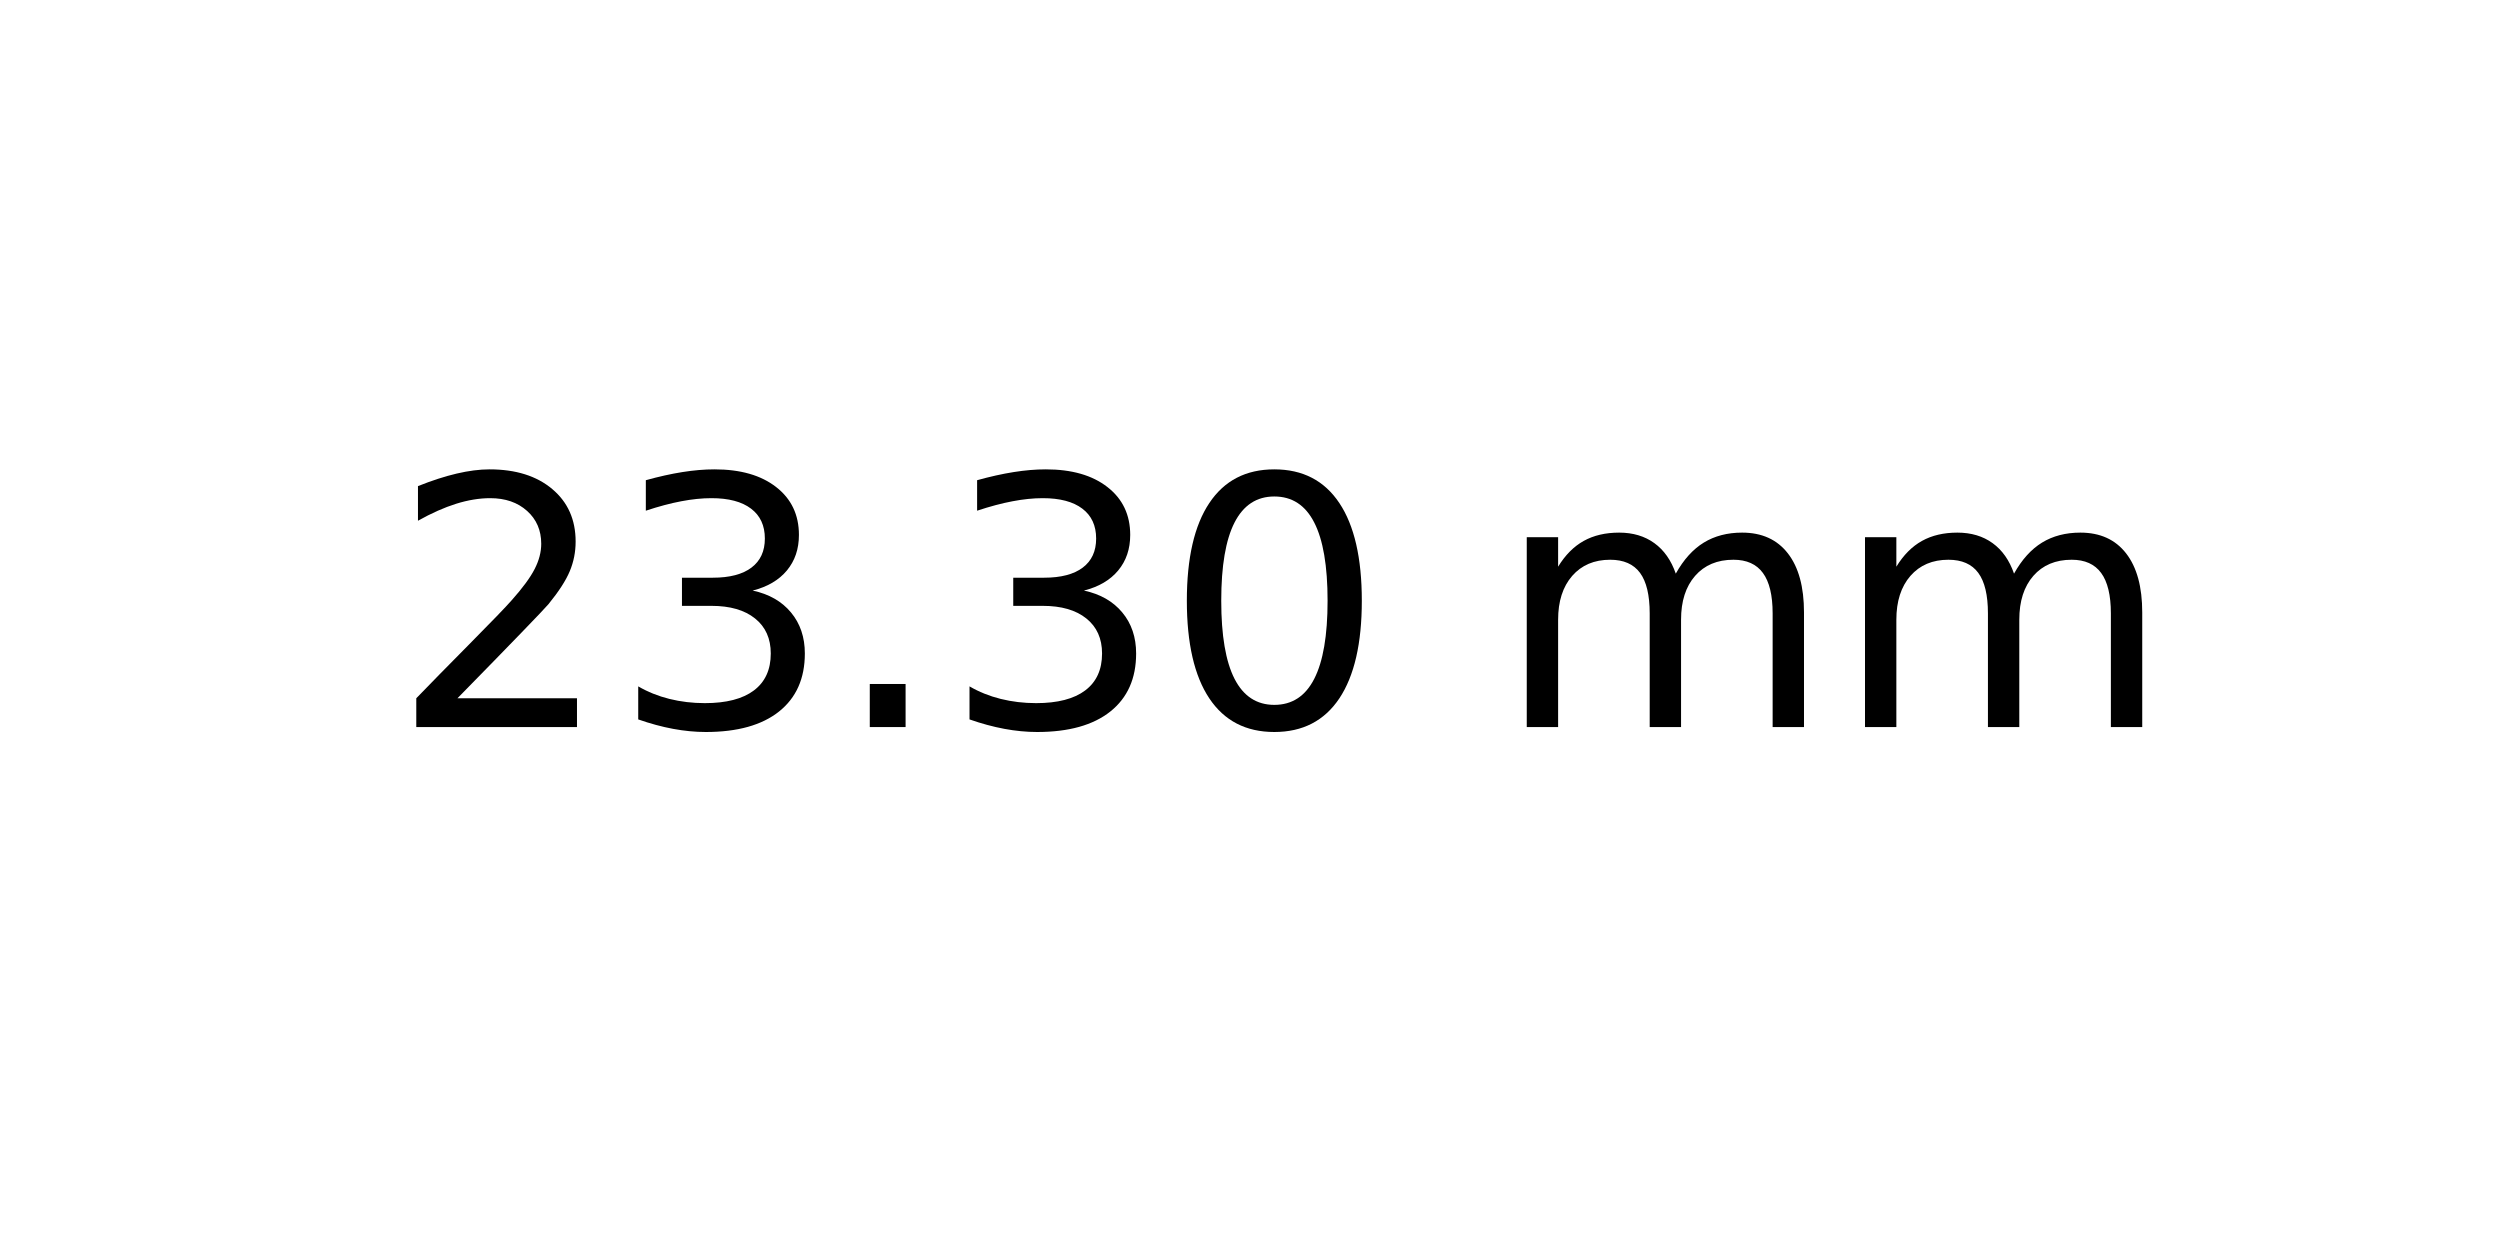
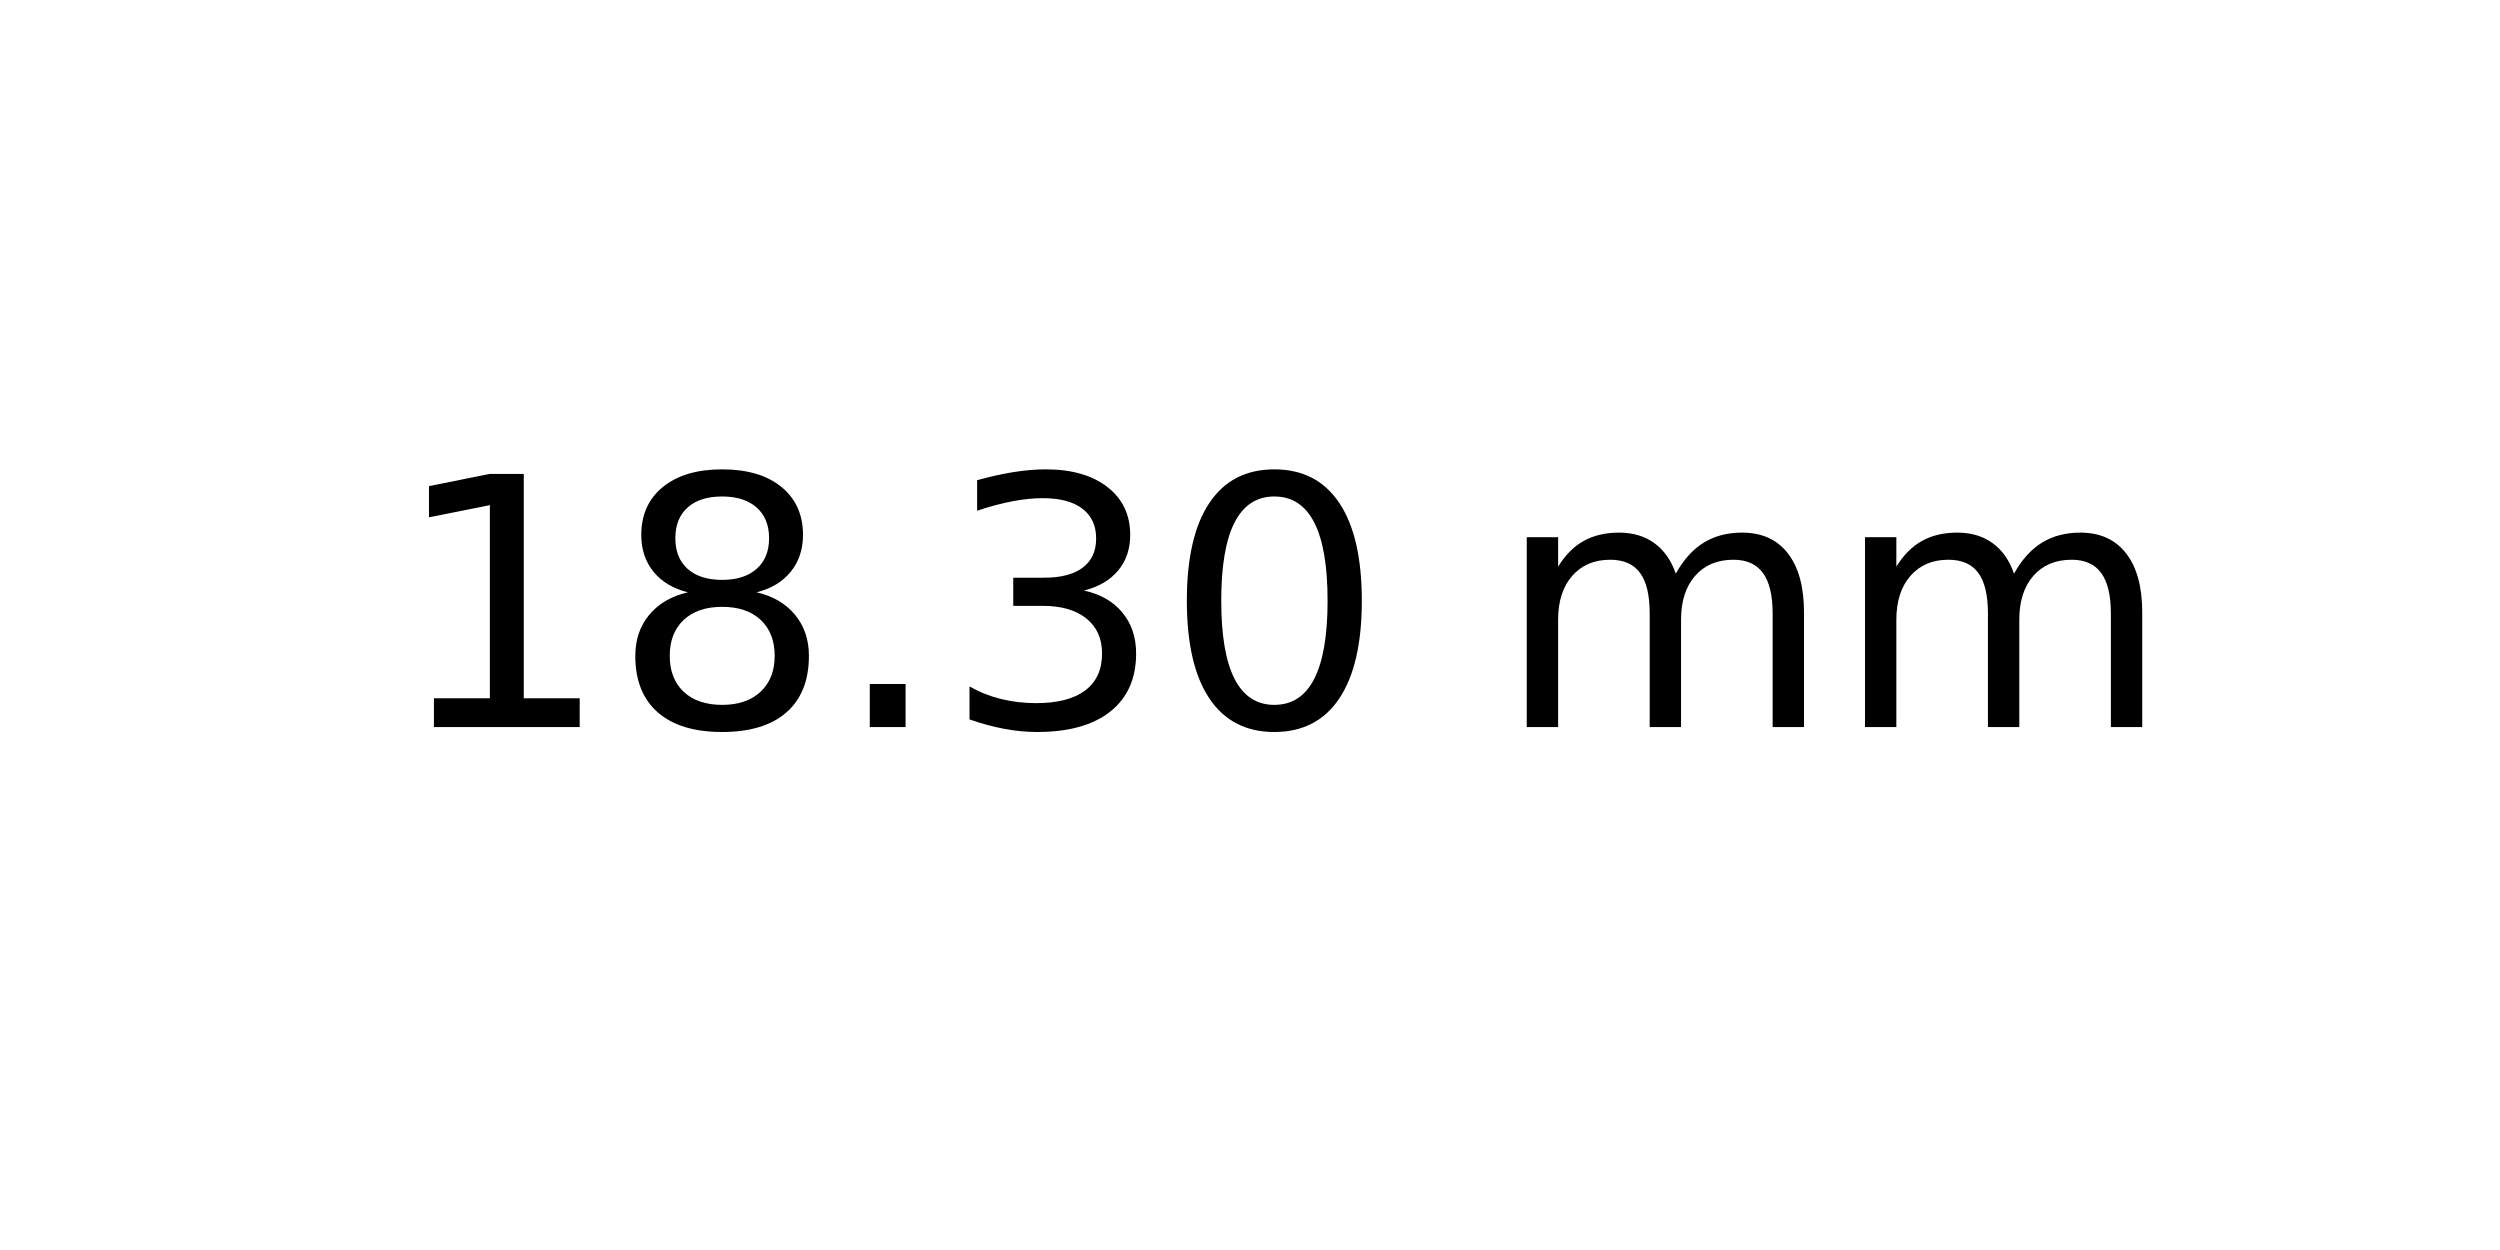
<svg xmlns="http://www.w3.org/2000/svg" xmlns:xlink="http://www.w3.org/1999/xlink" width="72pt" height="36pt" viewBox="0 0 72 36" version="1.1">
  <defs>
    <style type="text/css">*{stroke-linejoin: round; stroke-linecap: butt}</style>
  </defs>
  <g id="figure_1">
    <g id="axes_1">
      <g id="text_1">
        <g transform="translate(11.25625 20.93937) scale(0.1 -0.1)">
          <defs>
-             <path id="DejaVuSans-32" d="M 1228 531  L 3431 531  L 3431 0  L 469 0  L 469 531  Q 828 903 1448 1529  Q 2069 2156 2228 2338  Q 2531 2678 2651 2914  Q 2772 3150 2772 3378  Q 2772 3750 2511 3984  Q 2250 4219 1831 4219  Q 1534 4219 1204 4116  Q 875 4013 500 3803  L 500 4441  Q 881 4594 1212 4672  Q 1544 4750 1819 4750  Q 2544 4750 2975 4387  Q 3406 4025 3406 3419  Q 3406 3131 3298 2873  Q 3191 2616 2906 2266  Q 2828 2175 2409 1742  Q 1991 1309 1228 531  z " transform="scale(0.015625)" />
+             <path id="DejaVuSans-31" d="M 794 531  L 1825 531  L 1825 4091  L 703 3866  L 703 4441  L 1819 4666  L 2450 4666  L 2450 531  L 3481 531  L 3481 0  L 794 0  L 794 531  z " transform="scale(0.015625)" />
+             <path id="DejaVuSans-38" d="M 2034 2216  Q 1584 2216 1326 1975  Q 1069 1734 1069 1313  Q 1069 891 1326 650  Q 1584 409 2034 409  Q 2484 409 2743 651  Q 3003 894 3003 1313  Q 3003 1734 2745 1975  Q 2488 2216 2034 2216  z M 1403 2484  Q 997 2584 770 2862  Q 544 3141 544 3541  Q 544 4100 942 4425  Q 1341 4750 2034 4750  Q 2731 4750 3128 4425  Q 3525 4100 3525 3541  Q 3525 3141 3298 2862  Q 3072 2584 2669 2484  Q 3125 2378 3379 2068  Q 3634 1759 3634 1313  Q 3634 634 3220 271  Q 2806 -91 2034 -91  Q 1263 -91 848 271  Q 434 634 434 1313  Q 434 1759 690 2068  Q 947 2378 1403 2484  z M 1172 3481  Q 1172 3119 1398 2916  Q 1625 2713 2034 2713  Q 2441 2713 2670 2916  Q 2900 3119 2900 3481  Q 2900 3844 2670 4047  Q 2441 4250 2034 4250  Q 1625 4250 1398 4047  Q 1172 3844 1172 3481  z " transform="scale(0.015625)" />
+             <path id="DejaVuSans-2e" d="M 684 794  L 1344 794  L 1344 0  L 684 0  L 684 794  z " transform="scale(0.015625)" />
            <path id="DejaVuSans-33" d="M 2597 2516  Q 3050 2419 3304 2112  Q 3559 1806 3559 1356  Q 3559 666 3084 287  Q 2609 -91 1734 -91  Q 1441 -91 1130 -33  Q 819 25 488 141  L 488 750  Q 750 597 1062 519  Q 1375 441 1716 441  Q 2309 441 2620 675  Q 2931 909 2931 1356  Q 2931 1769 2642 2001  Q 2353 2234 1838 2234  L 1294 2234  L 1294 2753  L 1863 2753  Q 2328 2753 2575 2939  Q 2822 3125 2822 3475  Q 2822 3834 2567 4026  Q 2313 4219 1838 4219  Q 1578 4219 1281 4162  Q 984 4106 628 3988  L 628 4550  Q 988 4650 1302 4700  Q 1616 4750 1894 4750  Q 2613 4750 3031 4423  Q 3450 4097 3450 3541  Q 3450 3153 3228 2886  Q 3006 2619 2597 2516  z " transform="scale(0.015625)" />
-             <path id="DejaVuSans-2e" d="M 684 794  L 1344 794  L 1344 0  L 684 0  L 684 794  z " transform="scale(0.015625)" />
            <path id="DejaVuSans-30" d="M 2034 4250  Q 1547 4250 1301 3770  Q 1056 3291 1056 2328  Q 1056 1369 1301 889  Q 1547 409 2034 409  Q 2525 409 2770 889  Q 3016 1369 3016 2328  Q 3016 3291 2770 3770  Q 2525 4250 2034 4250  z M 2034 4750  Q 2819 4750 3233 4129  Q 3647 3509 3647 2328  Q 3647 1150 3233 529  Q 2819 -91 2034 -91  Q 1250 -91 836 529  Q 422 1150 422 2328  Q 422 3509 836 4129  Q 1250 4750 2034 4750  z " transform="scale(0.015625)" />
            <path id="DejaVuSans-20" transform="scale(0.015625)" />
            <path id="DejaVuSans-6d" d="M 3328 2828  Q 3544 3216 3844 3400  Q 4144 3584 4550 3584  Q 5097 3584 5394 3201  Q 5691 2819 5691 2113  L 5691 0  L 5113 0  L 5113 2094  Q 5113 2597 4934 2840  Q 4756 3084 4391 3084  Q 3944 3084 3684 2787  Q 3425 2491 3425 1978  L 3425 0  L 2847 0  L 2847 2094  Q 2847 2600 2669 2842  Q 2491 3084 2119 3084  Q 1678 3084 1418 2786  Q 1159 2488 1159 1978  L 1159 0  L 581 0  L 581 3500  L 1159 3500  L 1159 2956  Q 1356 3278 1631 3431  Q 1906 3584 2284 3584  Q 2666 3584 2933 3390  Q 3200 3197 3328 2828  z " transform="scale(0.015625)" />
          </defs>
-           <use xlink:href="#DejaVuSans-32" />
-           <use xlink:href="#DejaVuSans-33" x="63.623" />
+           <use xlink:href="#DejaVuSans-31" />
+           <use xlink:href="#DejaVuSans-38" x="63.623" />
          <use xlink:href="#DejaVuSans-2e" x="127.246" />
          <use xlink:href="#DejaVuSans-33" x="159.033" />
          <use xlink:href="#DejaVuSans-30" x="222.656" />
          <use xlink:href="#DejaVuSans-20" x="286.279" />
          <use xlink:href="#DejaVuSans-6d" x="318.066" />
          <use xlink:href="#DejaVuSans-6d" x="415.479" />
        </g>
      </g>
    </g>
  </g>
</svg>
